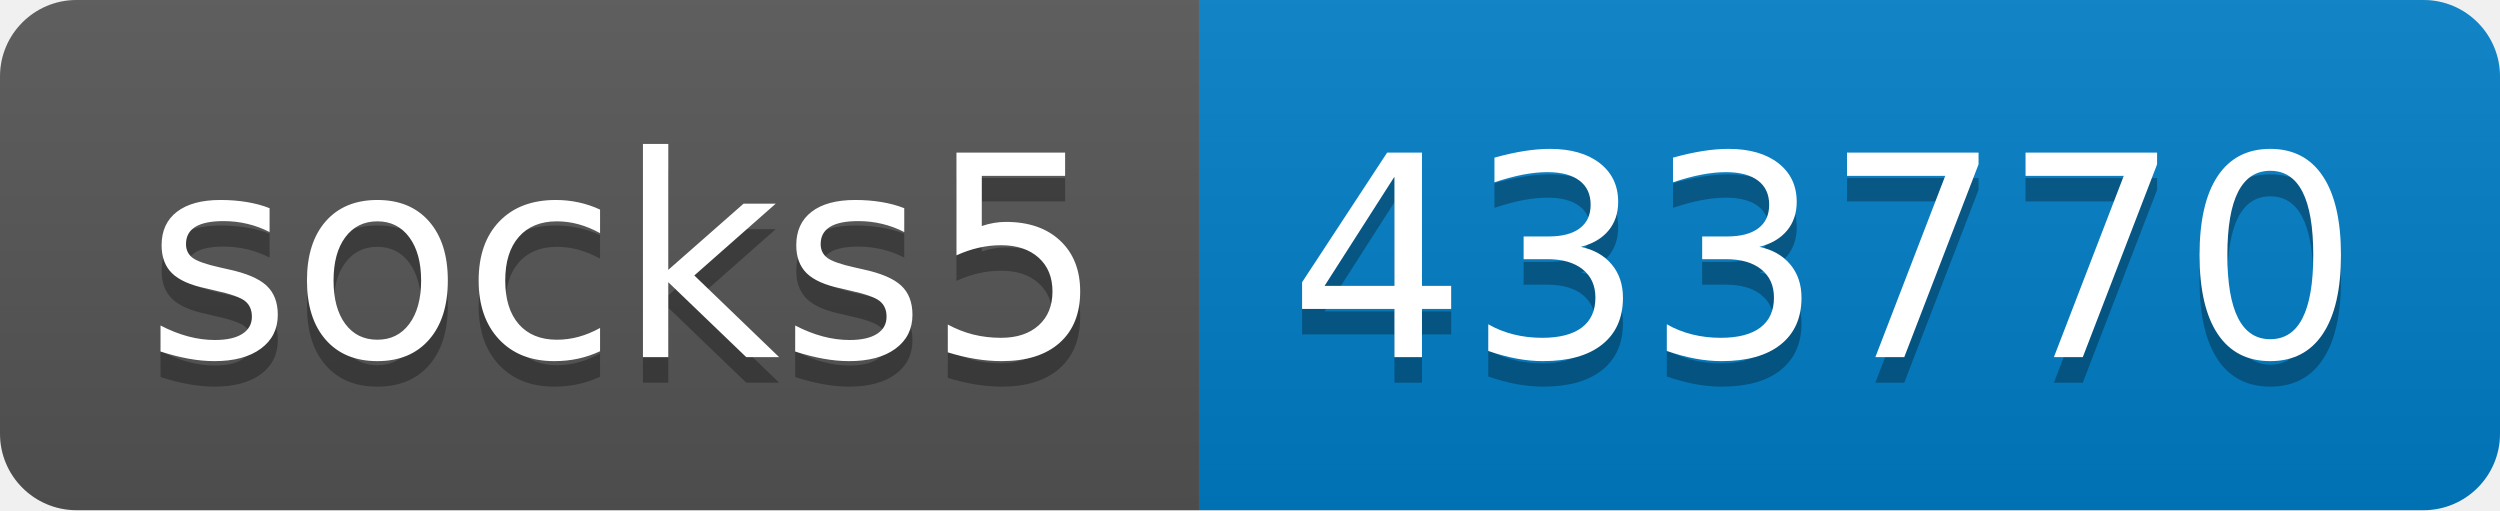
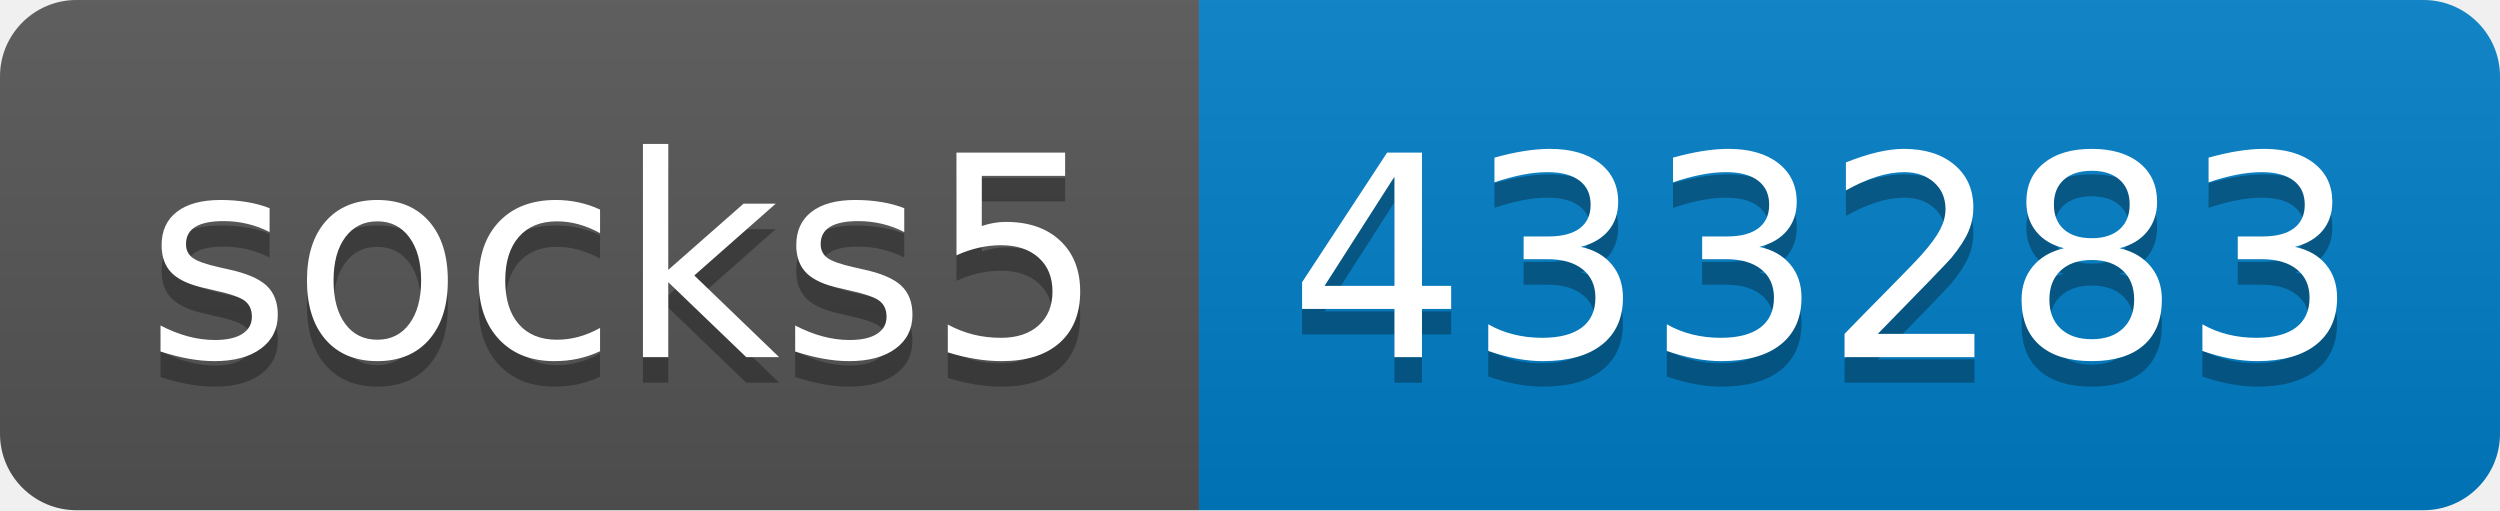
- <svg xmlns="http://www.w3.org/2000/svg" width="98" height="20" role="img" aria-label="socks5: 433770">
+ <svg xmlns="http://www.w3.org/2000/svg" width="98" height="20" role="img" aria-label="socks5: 433283">
  <linearGradient id="s" x2="0" y2="100%">
    <stop offset="0" stop-color="#bbb" stop-opacity=".1" />
    <stop offset="1" stop-opacity=".1" />
  </linearGradient>
  <clipPath id="r">
    <rect width="98" height="20" rx="3" fill="#fff" />
  </clipPath>
  <g clip-path="url(#r)">
    <rect width="47" height="20" fill="#555" />
    <rect x="47" width="51" height="20" fill="#007ec6" />
    <rect width="98" height="20" fill="url(#s)" />
  </g>
  <g fill="#fff" text-anchor="middle" font-family="Verdana,Geneva,DejaVu Sans,sans-serif" text-rendering="geometricPrecision" font-size="110">
    <text aria-hidden="true" x="245" y="150" fill="#010101" fill-opacity=".3" transform="scale(.1)" textLength="370">socks5</text>
    <text x="245" y="140" transform="scale(.1)" fill="#fff" textLength="370">socks5</text>
-     <text aria-hidden="true" x="715" y="150" fill="#010101" fill-opacity=".3" transform="scale(.1)" textLength="410">433770</text>
-     <text x="715" y="140" transform="scale(.1)" fill="#fff" textLength="410">433770</text>
+     <text aria-hidden="true" x="715" y="150" fill="#010101" fill-opacity=".3" transform="scale(.1)" textLength="410">433283</text>
+     <text x="715" y="140" transform="scale(.1)" fill="#fff" textLength="410">433283</text>
  </g>
</svg>
